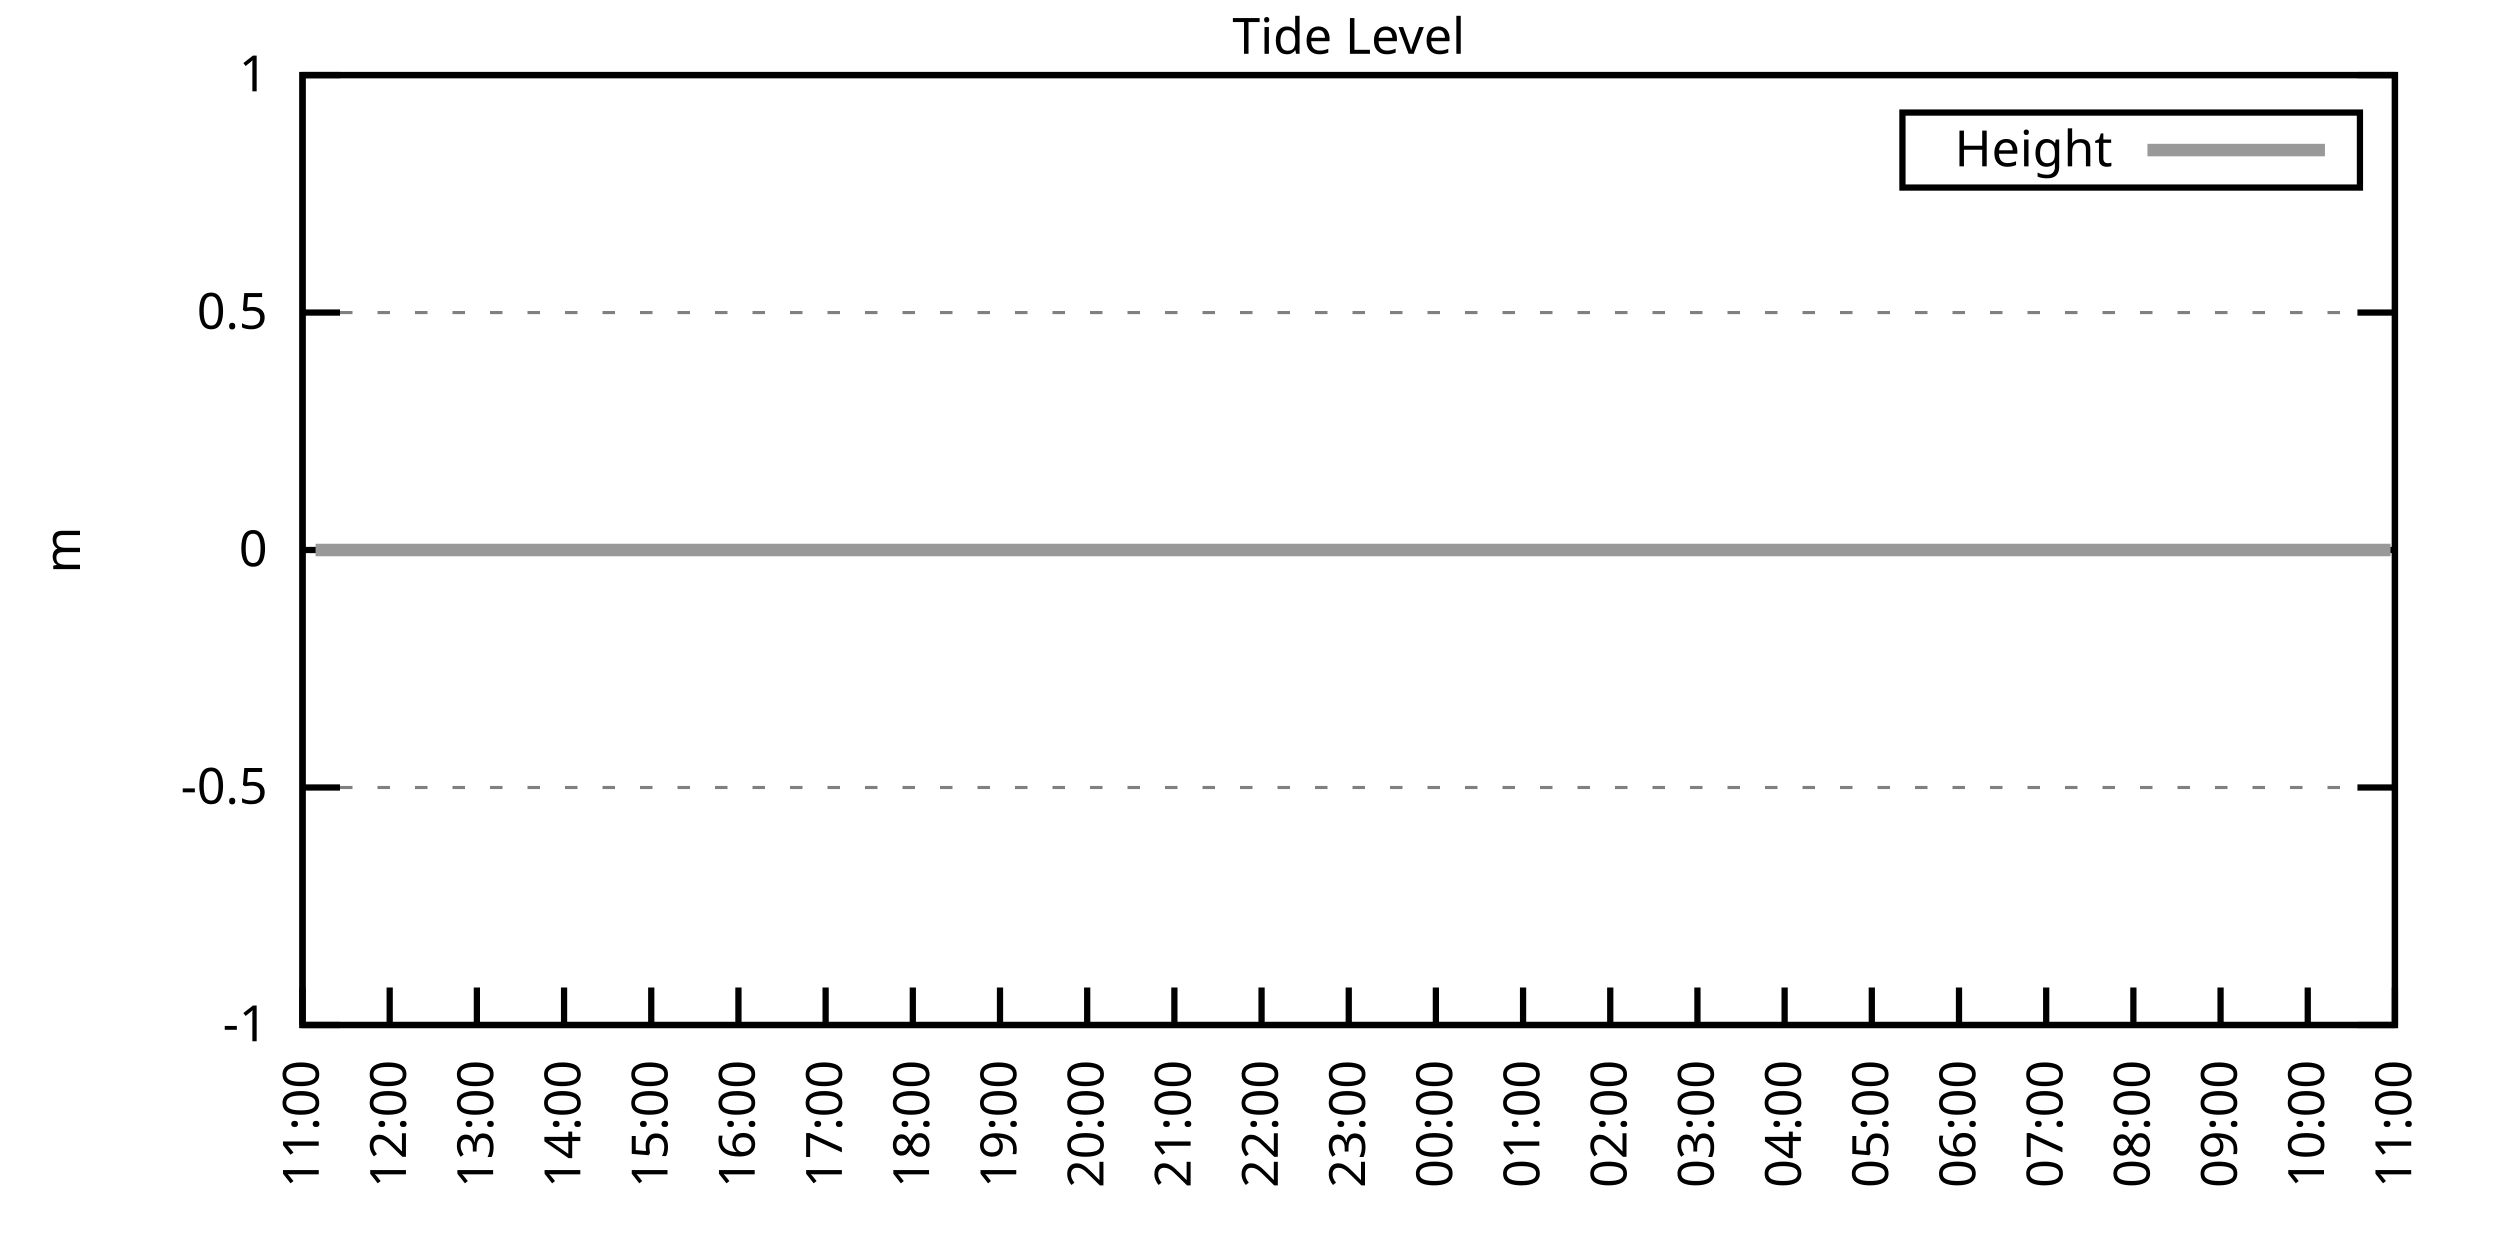
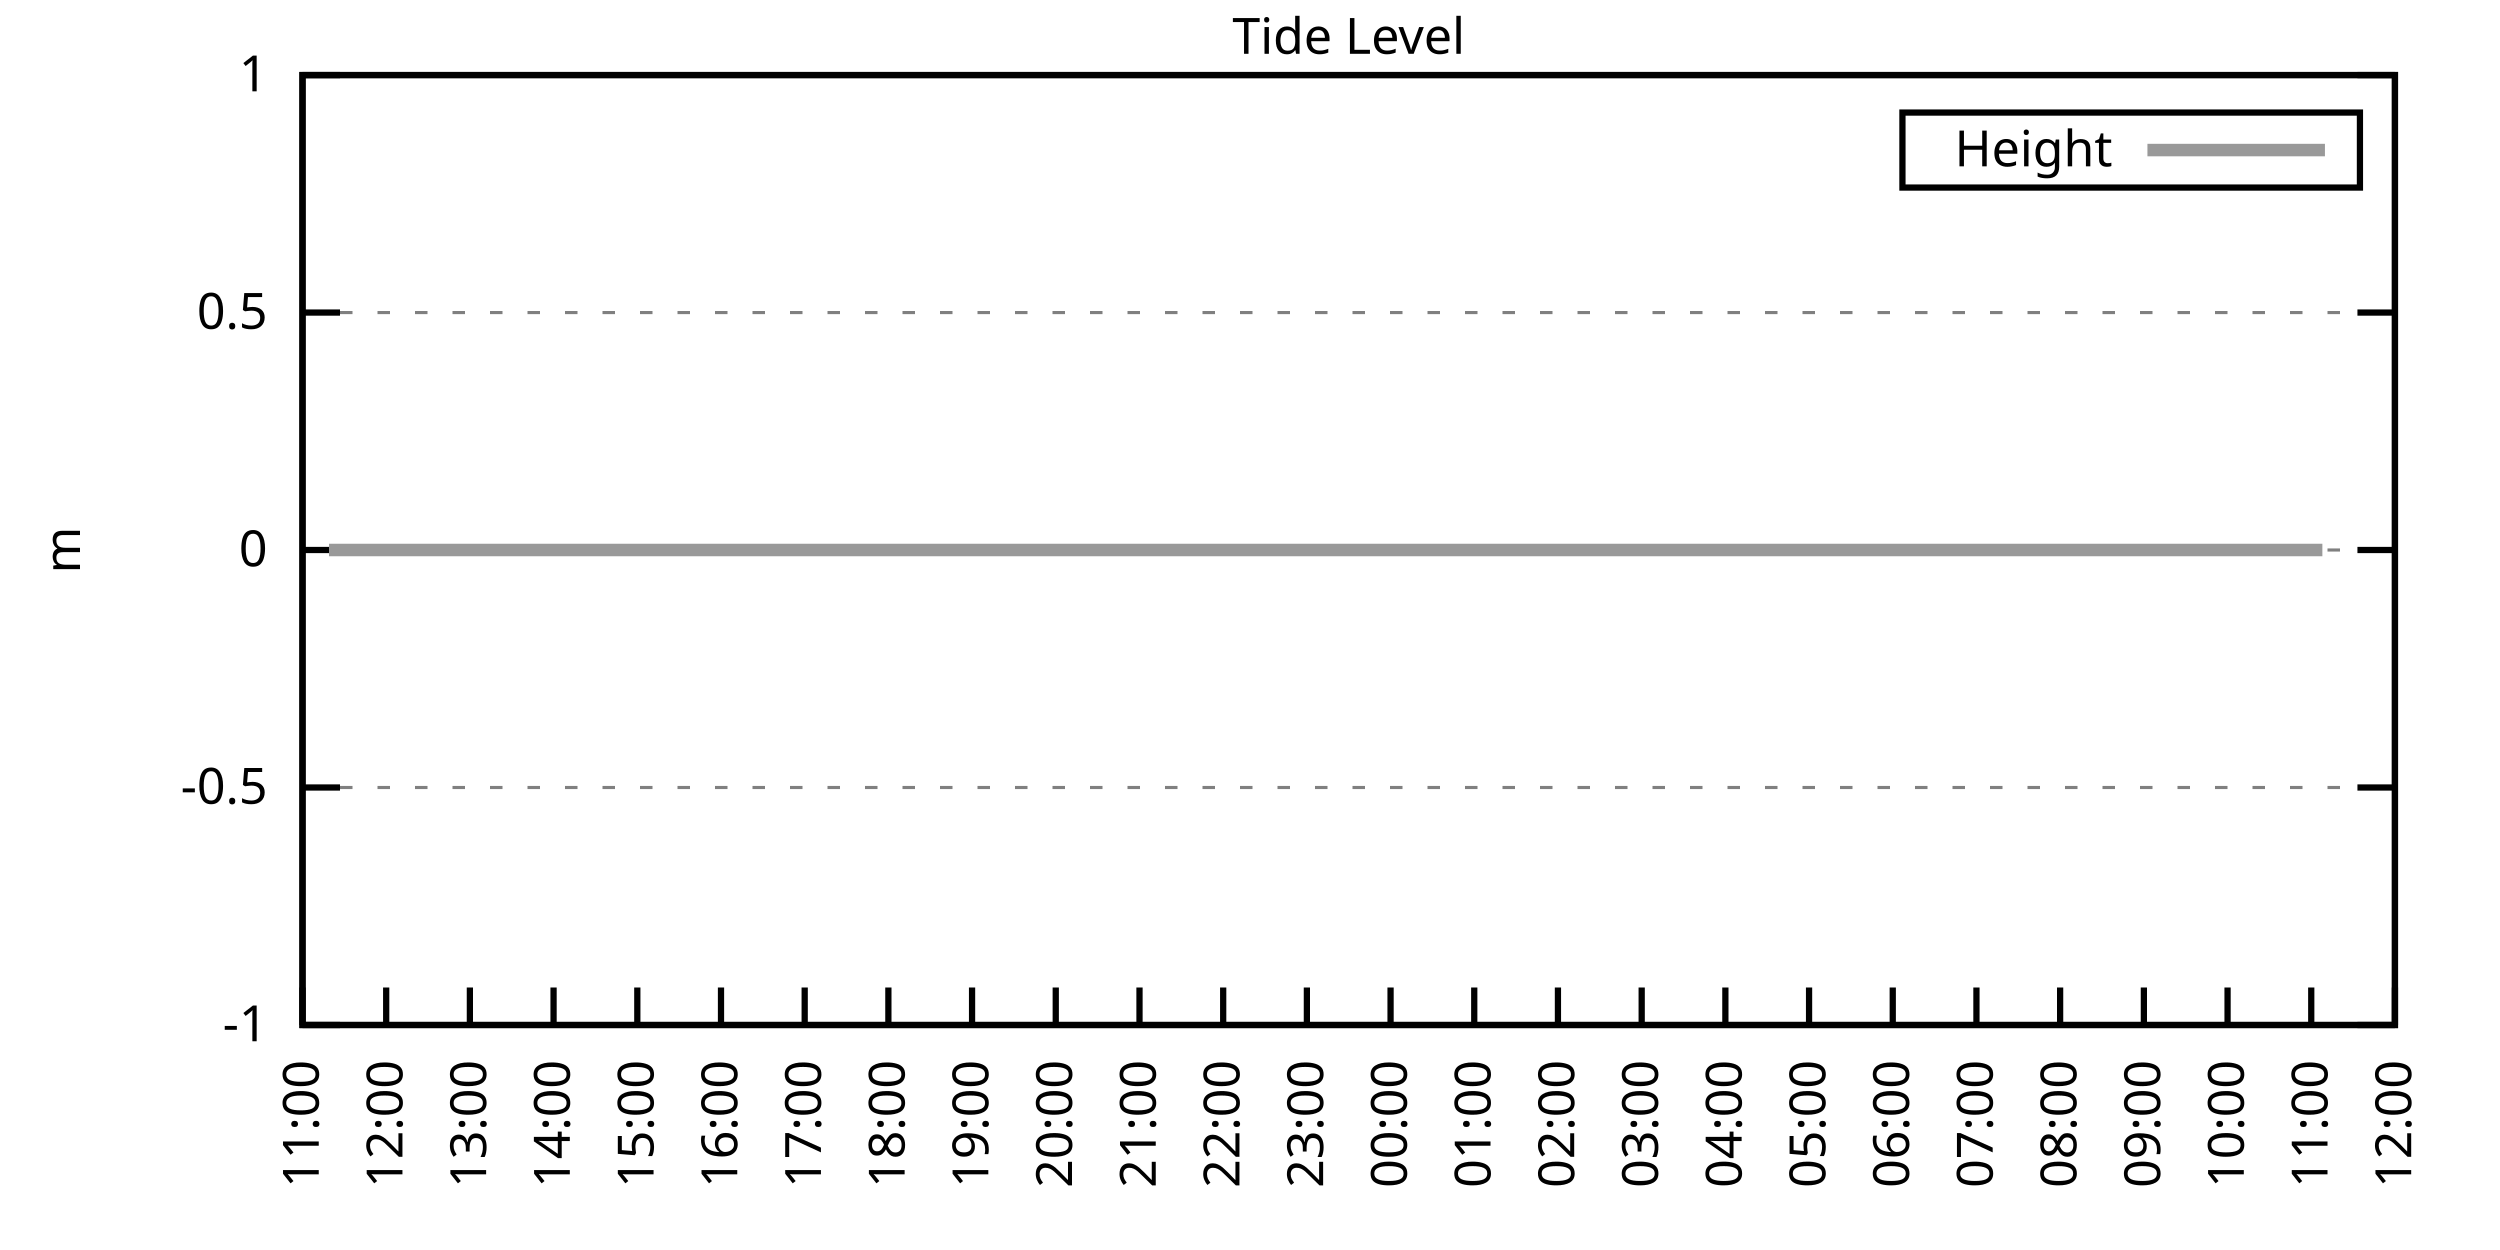
<svg xmlns="http://www.w3.org/2000/svg" xmlns:xlink="http://www.w3.org/1999/xlink" width="400" height="200" viewBox="0 0 400 200">
  <g id="gnuplot_canvas">
    <rect x="0" y="0" width="400" height="200" fill="none" />
    <defs>
      <circle id="gpDot" r="0.5" stroke-width="0.5" stroke="currentColor" />
      <path id="gpPt0" stroke-width="0.333" stroke="currentColor" d="M-1,0 h2 M0,-1 v2" />
      <path id="gpPt1" stroke-width="0.333" stroke="currentColor" d="M-1,-1 L1,1 M1,-1 L-1,1" />
      <path id="gpPt2" stroke-width="0.333" stroke="currentColor" d="M-1,0 L1,0 M0,-1 L0,1 M-1,-1 L1,1 M-1,1 L1,-1" />
      <rect id="gpPt3" stroke-width="0.333" stroke="currentColor" x="-1" y="-1" width="2" height="2" />
      <rect id="gpPt4" stroke-width="0.333" stroke="currentColor" fill="currentColor" x="-1" y="-1" width="2" height="2" />
      <circle id="gpPt5" stroke-width="0.333" stroke="currentColor" cx="0" cy="0" r="1" />
      <use xlink:href="#gpPt5" id="gpPt6" fill="currentColor" stroke="none" />
      <path id="gpPt7" stroke-width="0.333" stroke="currentColor" d="M0,-1.33 L-1.33,0.67 L1.33,0.67 z" />
      <use xlink:href="#gpPt7" id="gpPt8" fill="currentColor" stroke="none" />
      <use xlink:href="#gpPt7" id="gpPt9" stroke="currentColor" transform="rotate(180)" />
      <use xlink:href="#gpPt9" id="gpPt10" fill="currentColor" stroke="none" />
      <use xlink:href="#gpPt3" id="gpPt11" stroke="currentColor" transform="rotate(45)" />
      <use xlink:href="#gpPt11" id="gpPt12" fill="currentColor" stroke="none" />
      <path id="gpPt13" stroke-width="0.333" stroke="currentColor" d="M0,1.330 L1.265,0.411 L0.782,-1.067 L-0.782,-1.076 L-1.265,0.411 z" />
      <use xlink:href="#gpPt13" id="gpPt14" fill="currentColor" stroke="none" />
      <filter id="textbox" filterUnits="objectBoundingBox" x="0" y="0" height="1" width="1">
        <feFlood flood-color="white" flood-opacity="1" result="bgnd" />
        <feComposite in="SourceGraphic" in2="bgnd" operator="atop" />
      </filter>
      <filter id="greybox" filterUnits="objectBoundingBox" x="0" y="0" height="1" width="1">
        <feFlood flood-color="lightgrey" flood-opacity="1" result="grey" />
        <feComposite in="SourceGraphic" in2="grey" operator="atop" />
      </filter>
    </defs>
    <g fill="none" color="white" stroke="currentColor" stroke-width="1.00" stroke-linecap="butt" stroke-linejoin="miter">
</g>
    <g fill="none" color="black" stroke="currentColor" stroke-width="1.00" stroke-linecap="butt" stroke-linejoin="miter">
      <g stroke="none" shape-rendering="crispEdges">
        <polygon fill="rgb(255, 255, 255)" points="48.40,164.00 383.18,164.00 383.18,12.02 48.40,12.02 " />
      </g>
    </g>
    <g fill="none" color="black" stroke="currentColor" stroke-width="1.00" stroke-linecap="butt" stroke-linejoin="miter">
</g>
    <g fill="none" color="black" stroke="black" stroke-width="0.50" stroke-linecap="butt" stroke-linejoin="miter">
</g>
    <g fill="none" color="gray" stroke="currentColor" stroke-width="0.50" stroke-linecap="butt" stroke-linejoin="miter">
      <path stroke="gray" stroke-dasharray="2,4" class="gridline" d="M48.40,164.00 L383.19,164.00  " />
    </g>
    <g fill="none" color="gray" stroke="gray" stroke-width="1.00" stroke-linecap="butt" stroke-linejoin="miter">
</g>
    <g fill="none" color="black" stroke="currentColor" stroke-width="1.00" stroke-linecap="butt" stroke-linejoin="miter">
      <path stroke="black" d="M48.40,164.00 L54.40,164.00 M383.19,164.00 L377.19,164.00  " />
      <g transform="translate(42.80,166.60)" stroke="none" fill="black" font-family="Sans" font-size="8.00" text-anchor="end">
        <text>
          <tspan font-family="Sans">-1</tspan>
        </text>
      </g>
    </g>
    <g fill="none" color="black" stroke="currentColor" stroke-width="1.00" stroke-linecap="butt" stroke-linejoin="miter">
</g>
    <g fill="none" color="black" stroke="black" stroke-width="0.50" stroke-linecap="butt" stroke-linejoin="miter">
</g>
    <g fill="none" color="gray" stroke="currentColor" stroke-width="0.50" stroke-linecap="butt" stroke-linejoin="miter">
      <path stroke="gray" stroke-dasharray="2,4" class="gridline" d="M48.40,126.00 L383.19,126.00  " />
    </g>
    <g fill="none" color="gray" stroke="gray" stroke-width="1.00" stroke-linecap="butt" stroke-linejoin="miter">
</g>
    <g fill="none" color="black" stroke="currentColor" stroke-width="1.00" stroke-linecap="butt" stroke-linejoin="miter">
      <path stroke="black" d="M48.40,126.00 L54.40,126.00 M383.19,126.00 L377.19,126.00  " />
      <g transform="translate(42.80,128.60)" stroke="none" fill="black" font-family="Sans" font-size="8.00" text-anchor="end">
        <text>
          <tspan font-family="Sans">-0.5</tspan>
        </text>
      </g>
    </g>
    <g fill="none" color="black" stroke="currentColor" stroke-width="1.00" stroke-linecap="butt" stroke-linejoin="miter">
</g>
    <g fill="none" color="black" stroke="black" stroke-width="0.50" stroke-linecap="butt" stroke-linejoin="miter">
</g>
    <g fill="none" color="gray" stroke="currentColor" stroke-width="0.50" stroke-linecap="butt" stroke-linejoin="miter">
      <path stroke="gray" stroke-dasharray="2,4" class="gridline" d="M48.40,88.00 L383.19,88.00  " />
    </g>
    <g fill="none" color="gray" stroke="gray" stroke-width="1.00" stroke-linecap="butt" stroke-linejoin="miter">
</g>
    <g fill="none" color="black" stroke="currentColor" stroke-width="1.00" stroke-linecap="butt" stroke-linejoin="miter">
      <path stroke="black" d="M48.40,88.00 L54.40,88.00 M383.19,88.00 L377.19,88.00  " />
      <g transform="translate(42.80,90.60)" stroke="none" fill="black" font-family="Sans" font-size="8.00" text-anchor="end">
        <text>
          <tspan font-family="Sans"> 0</tspan>
        </text>
      </g>
    </g>
    <g fill="none" color="black" stroke="currentColor" stroke-width="1.00" stroke-linecap="butt" stroke-linejoin="miter">
</g>
    <g fill="none" color="black" stroke="black" stroke-width="0.50" stroke-linecap="butt" stroke-linejoin="miter">
</g>
    <g fill="none" color="gray" stroke="currentColor" stroke-width="0.50" stroke-linecap="butt" stroke-linejoin="miter">
      <path stroke="gray" stroke-dasharray="2,4" class="gridline" d="M48.40,50.01 L383.19,50.01  " />
    </g>
    <g fill="none" color="gray" stroke="gray" stroke-width="1.00" stroke-linecap="butt" stroke-linejoin="miter">
</g>
    <g fill="none" color="black" stroke="currentColor" stroke-width="1.00" stroke-linecap="butt" stroke-linejoin="miter">
      <path stroke="black" d="M48.40,50.01 L54.40,50.01 M383.19,50.01 L377.19,50.01  " />
      <g transform="translate(42.80,52.61)" stroke="none" fill="black" font-family="Sans" font-size="8.00" text-anchor="end">
        <text>
          <tspan font-family="Sans"> 0.5</tspan>
        </text>
      </g>
    </g>
    <g fill="none" color="black" stroke="currentColor" stroke-width="1.00" stroke-linecap="butt" stroke-linejoin="miter">
</g>
    <g fill="none" color="black" stroke="black" stroke-width="0.50" stroke-linecap="butt" stroke-linejoin="miter">
</g>
    <g fill="none" color="gray" stroke="currentColor" stroke-width="0.50" stroke-linecap="butt" stroke-linejoin="miter">
      <path stroke="gray" stroke-dasharray="2,4" class="gridline" d="M48.40,12.01 L383.19,12.01  " />
    </g>
    <g fill="none" color="gray" stroke="gray" stroke-width="1.00" stroke-linecap="butt" stroke-linejoin="miter">
</g>
    <g fill="none" color="black" stroke="currentColor" stroke-width="1.00" stroke-linecap="butt" stroke-linejoin="miter">
      <path stroke="black" d="M48.40,12.01 L54.40,12.01 M383.19,12.01 L377.19,12.01  " />
      <g transform="translate(42.80,14.61)" stroke="none" fill="black" font-family="Sans" font-size="8.00" text-anchor="end">
        <text>
          <tspan font-family="Sans"> 1</tspan>
        </text>
      </g>
    </g>
    <g fill="none" color="black" stroke="currentColor" stroke-width="1.00" stroke-linecap="butt" stroke-linejoin="miter">
      <path stroke="black" d="M48.40,164.00 L48.40,158.00  " />
      <g transform="translate(51.00,169.60) rotate(270.00)" stroke="none" fill="black" font-family="Sans" font-size="8.00" text-anchor="end">
        <text>
          <tspan font-family="Sans">11:00</tspan>
        </text>
      </g>
    </g>
    <g fill="none" color="black" stroke="currentColor" stroke-width="1.00" stroke-linecap="butt" stroke-linejoin="miter">
-       <path stroke="black" d="M62.35,164.00 L62.35,158.00  " />
-       <g transform="translate(64.95,169.60) rotate(270.00)" stroke="none" fill="black" font-family="Sans" font-size="8.00" text-anchor="end">
+       <path stroke="black" d="M61.79,164.00 L61.79,158.00  " />
+       <g transform="translate(64.39,169.60) rotate(270.00)" stroke="none" fill="black" font-family="Sans" font-size="8.00" text-anchor="end">
        <text>
          <tspan font-family="Sans">12:00</tspan>
        </text>
      </g>
    </g>
    <g fill="none" color="black" stroke="currentColor" stroke-width="1.00" stroke-linecap="butt" stroke-linejoin="miter">
-       <path stroke="black" d="M76.30,164.00 L76.30,158.00  " />
-       <g transform="translate(78.90,169.60) rotate(270.00)" stroke="none" fill="black" font-family="Sans" font-size="8.00" text-anchor="end">
+       <path stroke="black" d="M75.18,164.00 L75.18,158.00  " />
+       <g transform="translate(77.78,169.60) rotate(270.00)" stroke="none" fill="black" font-family="Sans" font-size="8.00" text-anchor="end">
        <text>
          <tspan font-family="Sans">13:00</tspan>
        </text>
      </g>
    </g>
    <g fill="none" color="black" stroke="currentColor" stroke-width="1.00" stroke-linecap="butt" stroke-linejoin="miter">
-       <path stroke="black" d="M90.25,164.00 L90.25,158.00  " />
-       <g transform="translate(92.85,169.60) rotate(270.00)" stroke="none" fill="black" font-family="Sans" font-size="8.00" text-anchor="end">
+       <path stroke="black" d="M88.57,164.00 L88.57,158.00  " />
+       <g transform="translate(91.17,169.60) rotate(270.00)" stroke="none" fill="black" font-family="Sans" font-size="8.00" text-anchor="end">
        <text>
          <tspan font-family="Sans">14:00</tspan>
        </text>
      </g>
    </g>
    <g fill="none" color="black" stroke="currentColor" stroke-width="1.00" stroke-linecap="butt" stroke-linejoin="miter">
-       <path stroke="black" d="M104.20,164.00 L104.20,158.00  " />
-       <g transform="translate(106.80,169.60) rotate(270.00)" stroke="none" fill="black" font-family="Sans" font-size="8.00" text-anchor="end">
+       <path stroke="black" d="M101.97,164.00 L101.97,158.00  " />
+       <g transform="translate(104.57,169.60) rotate(270.00)" stroke="none" fill="black" font-family="Sans" font-size="8.00" text-anchor="end">
        <text>
          <tspan font-family="Sans">15:00</tspan>
        </text>
      </g>
    </g>
    <g fill="none" color="black" stroke="currentColor" stroke-width="1.00" stroke-linecap="butt" stroke-linejoin="miter">
-       <path stroke="black" d="M118.15,164.00 L118.15,158.00  " />
-       <g transform="translate(120.75,169.60) rotate(270.00)" stroke="none" fill="black" font-family="Sans" font-size="8.00" text-anchor="end">
+       <path stroke="black" d="M115.36,164.00 L115.36,158.00  " />
+       <g transform="translate(117.96,169.60) rotate(270.00)" stroke="none" fill="black" font-family="Sans" font-size="8.00" text-anchor="end">
        <text>
          <tspan font-family="Sans">16:00</tspan>
        </text>
      </g>
    </g>
    <g fill="none" color="black" stroke="currentColor" stroke-width="1.00" stroke-linecap="butt" stroke-linejoin="miter">
-       <path stroke="black" d="M132.10,164.00 L132.10,158.00  " />
-       <g transform="translate(134.70,169.60) rotate(270.00)" stroke="none" fill="black" font-family="Sans" font-size="8.00" text-anchor="end">
+       <path stroke="black" d="M128.75,164.00 L128.75,158.00  " />
+       <g transform="translate(131.35,169.60) rotate(270.00)" stroke="none" fill="black" font-family="Sans" font-size="8.00" text-anchor="end">
        <text>
          <tspan font-family="Sans">17:00</tspan>
        </text>
      </g>
    </g>
    <g fill="none" color="black" stroke="currentColor" stroke-width="1.00" stroke-linecap="butt" stroke-linejoin="miter">
-       <path stroke="black" d="M146.05,164.00 L146.05,158.00  " />
-       <g transform="translate(148.65,169.60) rotate(270.00)" stroke="none" fill="black" font-family="Sans" font-size="8.00" text-anchor="end">
+       <path stroke="black" d="M142.14,164.00 L142.14,158.00  " />
+       <g transform="translate(144.74,169.60) rotate(270.00)" stroke="none" fill="black" font-family="Sans" font-size="8.00" text-anchor="end">
        <text>
          <tspan font-family="Sans">18:00</tspan>
        </text>
      </g>
    </g>
    <g fill="none" color="black" stroke="currentColor" stroke-width="1.00" stroke-linecap="butt" stroke-linejoin="miter">
-       <path stroke="black" d="M160.00,164.00 L160.00,158.00  " />
-       <g transform="translate(162.60,169.60) rotate(270.00)" stroke="none" fill="black" font-family="Sans" font-size="8.00" text-anchor="end">
+       <path stroke="black" d="M155.53,164.00 L155.53,158.00  " />
+       <g transform="translate(158.13,169.60) rotate(270.00)" stroke="none" fill="black" font-family="Sans" font-size="8.00" text-anchor="end">
        <text>
          <tspan font-family="Sans">19:00</tspan>
        </text>
      </g>
    </g>
    <g fill="none" color="black" stroke="currentColor" stroke-width="1.00" stroke-linecap="butt" stroke-linejoin="miter">
-       <path stroke="black" d="M173.95,164.00 L173.95,158.00  " />
-       <g transform="translate(176.55,169.60) rotate(270.00)" stroke="none" fill="black" font-family="Sans" font-size="8.00" text-anchor="end">
+       <path stroke="black" d="M168.92,164.00 L168.92,158.00  " />
+       <g transform="translate(171.52,169.60) rotate(270.00)" stroke="none" fill="black" font-family="Sans" font-size="8.00" text-anchor="end">
        <text>
          <tspan font-family="Sans">20:00</tspan>
        </text>
      </g>
    </g>
    <g fill="none" color="black" stroke="currentColor" stroke-width="1.00" stroke-linecap="butt" stroke-linejoin="miter">
-       <path stroke="black" d="M187.90,164.00 L187.90,158.00  " />
-       <g transform="translate(190.50,169.60) rotate(270.00)" stroke="none" fill="black" font-family="Sans" font-size="8.00" text-anchor="end">
+       <path stroke="black" d="M182.32,164.00 L182.32,158.00  " />
+       <g transform="translate(184.92,169.60) rotate(270.00)" stroke="none" fill="black" font-family="Sans" font-size="8.00" text-anchor="end">
        <text>
          <tspan font-family="Sans">21:00</tspan>
        </text>
      </g>
    </g>
    <g fill="none" color="black" stroke="currentColor" stroke-width="1.00" stroke-linecap="butt" stroke-linejoin="miter">
-       <path stroke="black" d="M201.85,164.00 L201.85,158.00  " />
-       <g transform="translate(204.45,169.60) rotate(270.00)" stroke="none" fill="black" font-family="Sans" font-size="8.00" text-anchor="end">
+       <path stroke="black" d="M195.71,164.00 L195.71,158.00  " />
+       <g transform="translate(198.31,169.60) rotate(270.00)" stroke="none" fill="black" font-family="Sans" font-size="8.00" text-anchor="end">
        <text>
          <tspan font-family="Sans">22:00</tspan>
        </text>
      </g>
    </g>
    <g fill="none" color="black" stroke="currentColor" stroke-width="1.00" stroke-linecap="butt" stroke-linejoin="miter">
-       <path stroke="black" d="M215.80,164.00 L215.80,158.00  " />
-       <g transform="translate(218.40,169.60) rotate(270.00)" stroke="none" fill="black" font-family="Sans" font-size="8.00" text-anchor="end">
+       <path stroke="black" d="M209.10,164.00 L209.10,158.00  " />
+       <g transform="translate(211.70,169.60) rotate(270.00)" stroke="none" fill="black" font-family="Sans" font-size="8.00" text-anchor="end">
        <text>
          <tspan font-family="Sans">23:00</tspan>
        </text>
      </g>
    </g>
    <g fill="none" color="black" stroke="currentColor" stroke-width="1.00" stroke-linecap="butt" stroke-linejoin="miter">
-       <path stroke="black" d="M229.74,164.00 L229.74,158.00  " />
-       <g transform="translate(232.34,169.60) rotate(270.00)" stroke="none" fill="black" font-family="Sans" font-size="8.00" text-anchor="end">
+       <path stroke="black" d="M222.49,164.00 L222.49,158.00  " />
+       <g transform="translate(225.09,169.60) rotate(270.00)" stroke="none" fill="black" font-family="Sans" font-size="8.00" text-anchor="end">
        <text>
          <tspan font-family="Sans">00:00</tspan>
        </text>
      </g>
    </g>
    <g fill="none" color="black" stroke="currentColor" stroke-width="1.00" stroke-linecap="butt" stroke-linejoin="miter">
-       <path stroke="black" d="M243.69,164.00 L243.69,158.00  " />
-       <g transform="translate(246.29,169.60) rotate(270.00)" stroke="none" fill="black" font-family="Sans" font-size="8.00" text-anchor="end">
+       <path stroke="black" d="M235.88,164.00 L235.88,158.00  " />
+       <g transform="translate(238.48,169.60) rotate(270.00)" stroke="none" fill="black" font-family="Sans" font-size="8.00" text-anchor="end">
        <text>
          <tspan font-family="Sans">01:00</tspan>
        </text>
      </g>
    </g>
    <g fill="none" color="black" stroke="currentColor" stroke-width="1.00" stroke-linecap="butt" stroke-linejoin="miter">
-       <path stroke="black" d="M257.64,164.00 L257.64,158.00  " />
-       <g transform="translate(260.24,169.60) rotate(270.00)" stroke="none" fill="black" font-family="Sans" font-size="8.00" text-anchor="end">
+       <path stroke="black" d="M249.27,164.00 L249.27,158.00  " />
+       <g transform="translate(251.87,169.60) rotate(270.00)" stroke="none" fill="black" font-family="Sans" font-size="8.00" text-anchor="end">
        <text>
          <tspan font-family="Sans">02:00</tspan>
        </text>
      </g>
    </g>
    <g fill="none" color="black" stroke="currentColor" stroke-width="1.00" stroke-linecap="butt" stroke-linejoin="miter">
-       <path stroke="black" d="M271.59,164.00 L271.59,158.00  " />
-       <g transform="translate(274.19,169.60) rotate(270.00)" stroke="none" fill="black" font-family="Sans" font-size="8.00" text-anchor="end">
+       <path stroke="black" d="M262.67,164.00 L262.67,158.00  " />
+       <g transform="translate(265.27,169.60) rotate(270.00)" stroke="none" fill="black" font-family="Sans" font-size="8.00" text-anchor="end">
        <text>
          <tspan font-family="Sans">03:00</tspan>
        </text>
      </g>
    </g>
    <g fill="none" color="black" stroke="currentColor" stroke-width="1.00" stroke-linecap="butt" stroke-linejoin="miter">
-       <path stroke="black" d="M285.54,164.00 L285.54,158.00  " />
-       <g transform="translate(288.14,169.60) rotate(270.00)" stroke="none" fill="black" font-family="Sans" font-size="8.00" text-anchor="end">
+       <path stroke="black" d="M276.06,164.00 L276.06,158.00  " />
+       <g transform="translate(278.66,169.60) rotate(270.00)" stroke="none" fill="black" font-family="Sans" font-size="8.00" text-anchor="end">
        <text>
          <tspan font-family="Sans">04:00</tspan>
        </text>
      </g>
    </g>
    <g fill="none" color="black" stroke="currentColor" stroke-width="1.00" stroke-linecap="butt" stroke-linejoin="miter">
-       <path stroke="black" d="M299.49,164.00 L299.49,158.00  " />
-       <g transform="translate(302.09,169.60) rotate(270.00)" stroke="none" fill="black" font-family="Sans" font-size="8.00" text-anchor="end">
+       <path stroke="black" d="M289.45,164.00 L289.45,158.00  " />
+       <g transform="translate(292.05,169.60) rotate(270.00)" stroke="none" fill="black" font-family="Sans" font-size="8.00" text-anchor="end">
        <text>
          <tspan font-family="Sans">05:00</tspan>
        </text>
      </g>
    </g>
    <g fill="none" color="black" stroke="currentColor" stroke-width="1.00" stroke-linecap="butt" stroke-linejoin="miter">
-       <path stroke="black" d="M313.44,164.00 L313.44,158.00  " />
-       <g transform="translate(316.04,169.60) rotate(270.00)" stroke="none" fill="black" font-family="Sans" font-size="8.00" text-anchor="end">
+       <path stroke="black" d="M302.84,164.00 L302.84,158.00  " />
+       <g transform="translate(305.44,169.60) rotate(270.00)" stroke="none" fill="black" font-family="Sans" font-size="8.00" text-anchor="end">
        <text>
          <tspan font-family="Sans">06:00</tspan>
        </text>
      </g>
    </g>
    <g fill="none" color="black" stroke="currentColor" stroke-width="1.00" stroke-linecap="butt" stroke-linejoin="miter">
-       <path stroke="black" d="M327.39,164.00 L327.39,158.00  " />
-       <g transform="translate(329.99,169.60) rotate(270.00)" stroke="none" fill="black" font-family="Sans" font-size="8.00" text-anchor="end">
+       <path stroke="black" d="M316.23,164.00 L316.23,158.00  " />
+       <g transform="translate(318.83,169.60) rotate(270.00)" stroke="none" fill="black" font-family="Sans" font-size="8.00" text-anchor="end">
        <text>
          <tspan font-family="Sans">07:00</tspan>
        </text>
      </g>
    </g>
    <g fill="none" color="black" stroke="currentColor" stroke-width="1.00" stroke-linecap="butt" stroke-linejoin="miter">
-       <path stroke="black" d="M341.34,164.00 L341.34,158.00  " />
-       <g transform="translate(343.94,169.60) rotate(270.00)" stroke="none" fill="black" font-family="Sans" font-size="8.00" text-anchor="end">
+       <path stroke="black" d="M329.62,164.00 L329.62,158.00  " />
+       <g transform="translate(332.22,169.60) rotate(270.00)" stroke="none" fill="black" font-family="Sans" font-size="8.00" text-anchor="end">
        <text>
          <tspan font-family="Sans">08:00</tspan>
        </text>
      </g>
    </g>
    <g fill="none" color="black" stroke="currentColor" stroke-width="1.00" stroke-linecap="butt" stroke-linejoin="miter">
-       <path stroke="black" d="M355.29,164.00 L355.29,158.00  " />
-       <g transform="translate(357.89,169.60) rotate(270.00)" stroke="none" fill="black" font-family="Sans" font-size="8.00" text-anchor="end">
+       <path stroke="black" d="M343.02,164.00 L343.02,158.00  " />
+       <g transform="translate(345.62,169.60) rotate(270.00)" stroke="none" fill="black" font-family="Sans" font-size="8.00" text-anchor="end">
        <text>
          <tspan font-family="Sans">09:00</tspan>
        </text>
      </g>
    </g>
    <g fill="none" color="black" stroke="currentColor" stroke-width="1.00" stroke-linecap="butt" stroke-linejoin="miter">
-       <path stroke="black" d="M369.24,164.00 L369.24,158.00  " />
-       <g transform="translate(371.84,169.60) rotate(270.00)" stroke="none" fill="black" font-family="Sans" font-size="8.00" text-anchor="end">
+       <path stroke="black" d="M356.41,164.00 L356.41,158.00  " />
+       <g transform="translate(359.01,169.60) rotate(270.00)" stroke="none" fill="black" font-family="Sans" font-size="8.00" text-anchor="end">
        <text>
          <tspan font-family="Sans">10:00</tspan>
+         </text>
+       </g>
+     </g>
+     <g fill="none" color="black" stroke="currentColor" stroke-width="1.00" stroke-linecap="butt" stroke-linejoin="miter">
+       <path stroke="black" d="M369.80,164.00 L369.80,158.00  " />
+       <g transform="translate(372.40,169.60) rotate(270.00)" stroke="none" fill="black" font-family="Sans" font-size="8.00" text-anchor="end">
+         <text>
+           <tspan font-family="Sans">11:00</tspan>
        </text>
      </g>
    </g>
    <g fill="none" color="black" stroke="currentColor" stroke-width="1.00" stroke-linecap="butt" stroke-linejoin="miter">
      <path stroke="black" d="M383.19,164.00 L383.19,158.00  " />
      <g transform="translate(385.79,169.60) rotate(270.00)" stroke="none" fill="black" font-family="Sans" font-size="8.00" text-anchor="end">
        <text>
-           <tspan font-family="Sans">11:00</tspan>
+           <tspan font-family="Sans">12:00</tspan>
        </text>
      </g>
    </g>
    <g fill="none" color="black" stroke="currentColor" stroke-width="1.00" stroke-linecap="butt" stroke-linejoin="miter">
</g>
    <g fill="none" color="black" stroke="currentColor" stroke-width="1.00" stroke-linecap="butt" stroke-linejoin="miter">
      <path stroke="black" d="M48.40,12.01 L48.40,164.00 L383.19,164.00 L383.19,12.01 L48.40,12.01 Z  " />
    </g>
    <g fill="none" color="black" stroke="currentColor" stroke-width="1.00" stroke-linecap="butt" stroke-linejoin="miter">
</g>
    <g fill="none" color="black" stroke="currentColor" stroke-width="1.00" stroke-linecap="butt" stroke-linejoin="miter">
      <path stroke="black" d="M304.39,30.01 L304.39,18.01 L377.59,18.01 L377.59,30.01 L304.39,30.01 Z  " />
    </g>
    <g id="Tide_level_plot_1">
      <g fill="none" color="white" stroke="black" stroke-width="2.00" stroke-linecap="butt" stroke-linejoin="miter">
</g>
      <g fill="none" color="black" stroke="currentColor" stroke-width="2.00" stroke-linecap="butt" stroke-linejoin="miter">
        <g transform="translate(337.99,26.61)" stroke="none" fill="black" font-family="Sans" font-size="8.00" text-anchor="end">
          <text>
            <tspan font-family="Sans">Height</tspan>
          </text>
        </g>
      </g>
      <g fill="none" color="black" stroke="currentColor" stroke-width="2.00" stroke-linecap="butt" stroke-linejoin="miter">
-         <path stroke="rgb(153, 153, 153)" d="M343.59,24.01 L371.99,24.01 M50.49,88.00 L52.82,88.00 L54.91,88.00 L57.47,88.00 L59.79,88.00 L62.12,88.00   L64.44,88.00 L66.77,88.00 L69.09,88.00 L71.18,88.00 L73.51,88.00 L75.83,88.00 L78.39,88.00 L80.48,88.00   L83.04,88.00 L85.13,88.00 L87.46,88.00 L90.02,88.00 L92.11,88.00 L94.20,88.00 L96.76,88.00 L99.08,88.00   L101.64,88.00 L103.97,88.00 L106.06,88.00 L108.38,88.00 L110.71,88.00 L113.27,88.00 L115.59,88.00 L117.45,88.00   L120.01,88.00 L122.57,88.00 L124.89,88.00 L126.75,88.00 L129.31,88.00 L131.40,88.00 L133.96,88.00 L134.42,88.00   L138.61,88.00 L141.16,88.00 L143.02,88.00 L145.81,88.00 L147.67,88.00 L150.23,88.00 L152.56,88.00 L154.88,88.00   L157.21,88.00 L159.76,88.00 L161.86,88.00 L164.41,88.00 L166.51,88.00 L168.60,88.00 L171.39,88.00 L173.71,88.00   L176.04,88.00 L178.13,88.00 L180.69,88.00 L182.55,88.00 L185.34,88.00 L187.20,88.00 L189.52,88.00 L192.31,88.00   L194.64,88.00 L196.73,88.00 L199.29,88.00 L201.61,88.00 L203.71,88.00 L206.26,88.00 L208.59,88.00 L210.45,88.00   L213.24,88.00 L215.56,88.00 L217.65,88.00 L220.21,88.00 L222.30,88.00 L224.86,88.00 L227.19,88.00 L229.51,88.00   L231.60,88.00 L234.16,88.00 L236.25,88.00 L238.58,88.00 L240.90,88.00 L243.23,88.00 L245.32,88.00 L247.88,88.00   L250.44,88.00 L252.53,88.00 L254.85,88.00 L257.41,88.00 L259.74,88.00 L262.06,88.00 L263.92,88.00 L266.25,88.00   L268.57,88.00 L271.13,88.00 L273.45,88.00 L275.78,88.00 L278.10,88.00 L280.43,88.00 L282.75,88.00 L285.08,88.00   L287.17,88.00 L289.50,88.00 L292.05,88.00 L294.38,88.00 L296.94,88.00 L299.03,88.00 L301.58,88.00 L303.68,88.00   L306.23,88.00 L308.09,88.00 L310.88,88.00 L313.21,88.00 L315.53,88.00 L317.63,88.00 L319.95,88.00 L322.28,88.00   L324.83,88.00 L326.93,88.00 L329.48,88.00 L331.81,88.00 L333.90,88.00 L336.46,88.00 L338.78,88.00 L341.11,88.00   L343.20,88.00 L345.53,88.00 L347.85,88.00 L350.41,88.00 L352.50,88.00 L354.83,88.00 L357.38,88.00 L359.71,88.00   L362.03,88.00 L364.13,88.00 L366.45,88.00 L368.78,88.00 L371.10,88.00 L373.19,88.00 L375.75,88.00 L378.08,88.00   L380.63,88.00 L382.49,88.00  " />
+         <path stroke="rgb(153, 153, 153)" d="M343.59,24.01 L371.99,24.01 M52.64,88.00 L54.65,88.00 L57.10,88.00 L59.34,88.00 L61.57,88.00 L63.80,88.00   L66.03,88.00 L68.26,88.00 L70.27,88.00 L72.50,88.00 L74.74,88.00 L77.19,88.00 L79.20,88.00 L81.66,88.00   L83.66,88.00 L85.90,88.00 L88.35,88.00 L90.36,88.00 L92.37,88.00 L94.82,88.00 L97.06,88.00 L99.51,88.00   L101.74,88.00 L103.75,88.00 L105.98,88.00 L108.22,88.00 L110.67,88.00 L112.90,88.00 L114.69,88.00 L117.14,88.00   L119.60,88.00 L121.83,88.00 L123.62,88.00 L126.07,88.00 L128.08,88.00 L130.54,88.00 L130.98,88.00 L135.00,88.00   L137.45,88.00 L139.24,88.00 L141.92,88.00 L143.70,88.00 L146.16,88.00 L148.39,88.00 L150.62,88.00 L152.85,88.00   L155.31,88.00 L157.32,88.00 L159.77,88.00 L161.78,88.00 L163.79,88.00 L166.47,88.00 L168.70,88.00 L170.93,88.00   L172.94,88.00 L175.40,88.00 L177.18,88.00 L179.86,88.00 L181.65,88.00 L183.88,88.00 L186.56,88.00 L188.79,88.00   L190.80,88.00 L193.25,88.00 L195.48,88.00 L197.49,88.00 L199.95,88.00 L202.18,88.00 L203.97,88.00 L206.64,88.00   L208.88,88.00 L210.88,88.00 L213.34,88.00 L215.35,88.00 L217.80,88.00 L220.04,88.00 L222.27,88.00 L224.28,88.00   L226.73,88.00 L228.74,88.00 L230.97,88.00 L233.20,88.00 L235.44,88.00 L237.44,88.00 L239.90,88.00 L242.36,88.00   L244.36,88.00 L246.60,88.00 L249.05,88.00 L251.28,88.00 L253.51,88.00 L255.30,88.00 L257.53,88.00 L259.76,88.00   L262.22,88.00 L264.45,88.00 L266.68,88.00 L268.92,88.00 L271.15,88.00 L273.38,88.00 L275.61,88.00 L277.62,88.00   L279.85,88.00 L282.31,88.00 L284.54,88.00 L286.99,88.00 L289.00,88.00 L291.46,88.00 L293.47,88.00 L295.92,88.00   L297.71,88.00 L300.39,88.00 L302.62,88.00 L304.85,88.00 L306.86,88.00 L309.09,88.00 L311.32,88.00 L313.78,88.00   L315.79,88.00 L318.24,88.00 L320.47,88.00 L322.48,88.00 L324.94,88.00 L327.17,88.00 L329.40,88.00 L331.41,88.00   L333.64,88.00 L335.87,88.00 L338.33,88.00 L340.34,88.00 L342.57,88.00 L345.02,88.00 L347.26,88.00 L349.49,88.00   L351.50,88.00 L353.73,88.00 L355.96,88.00 L358.19,88.00 L360.20,88.00 L362.66,88.00 L364.89,88.00 L367.34,88.00   L369.13,88.00 L371.58,88.00  " />
      </g>
    </g>
    <g fill="none" color="black" stroke="currentColor" stroke-width="2.00" stroke-linecap="butt" stroke-linejoin="miter">
</g>
    <g fill="none" color="black" stroke="black" stroke-width="1.00" stroke-linecap="butt" stroke-linejoin="miter">
</g>
    <g fill="none" color="black" stroke="currentColor" stroke-width="1.00" stroke-linecap="butt" stroke-linejoin="miter">
      <path stroke="black" d="M48.40,12.01 L48.40,164.00 L383.19,164.00 L383.19,12.01 L48.40,12.01 Z  " />
      <g transform="translate(12.80,88.01) rotate(270.00)" stroke="none" fill="black" font-family="Sans" font-size="8.00" text-anchor="middle">
        <text>
          <tspan font-family="Sans">m</tspan>
        </text>
      </g>
    </g>
    <g fill="none" color="black" stroke="currentColor" stroke-width="1.00" stroke-linecap="butt" stroke-linejoin="miter">
</g>
    <g fill="none" color="black" stroke="currentColor" stroke-width="1.00" stroke-linecap="butt" stroke-linejoin="miter">
      <g transform="translate(215.79,8.61)" stroke="none" fill="black" font-family="Sans" font-size="8.00" text-anchor="middle">
        <text>
          <tspan font-family="Sans">Tide Level</tspan>
        </text>
      </g>
    </g>
    <g fill="none" color="black" stroke="currentColor" stroke-width="1.00" stroke-linecap="butt" stroke-linejoin="miter">
</g>
  </g>
</svg>
